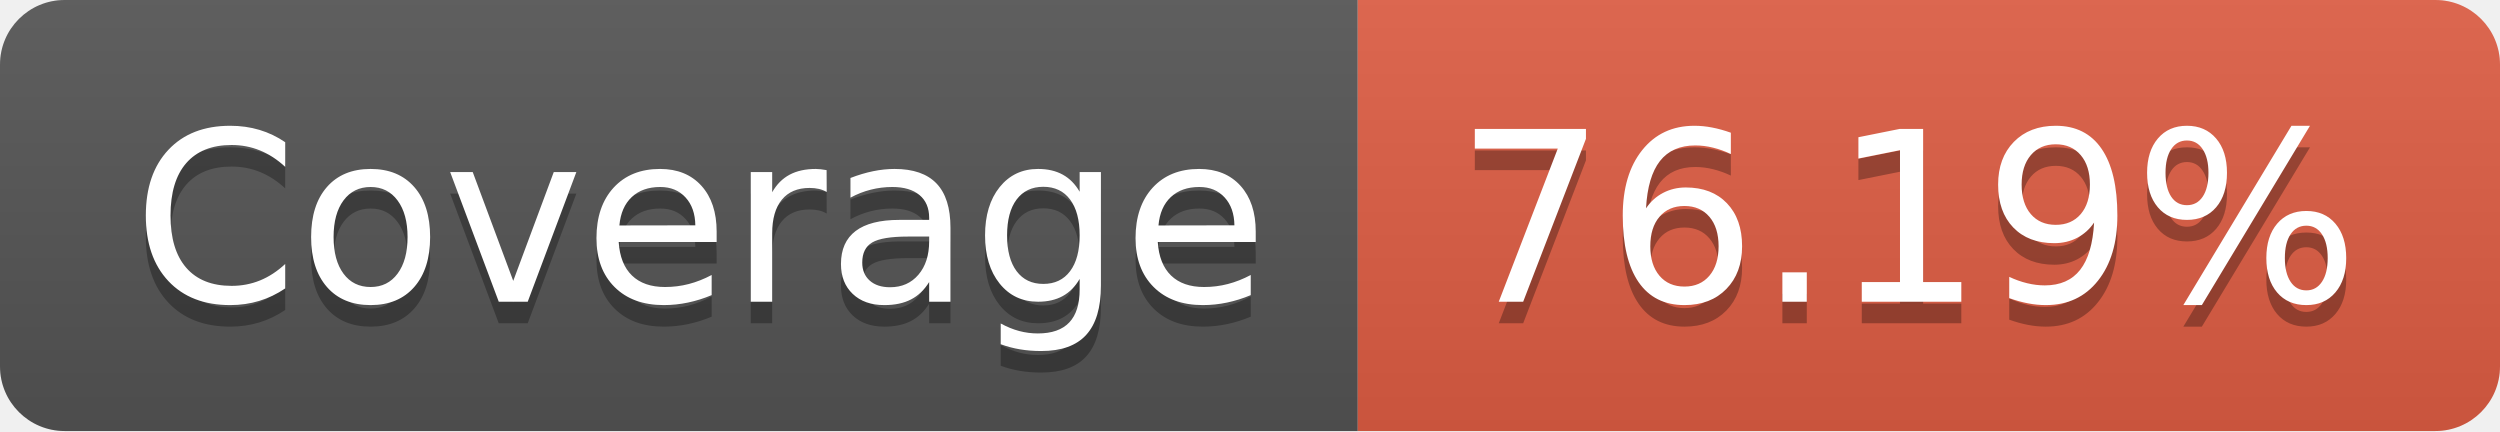
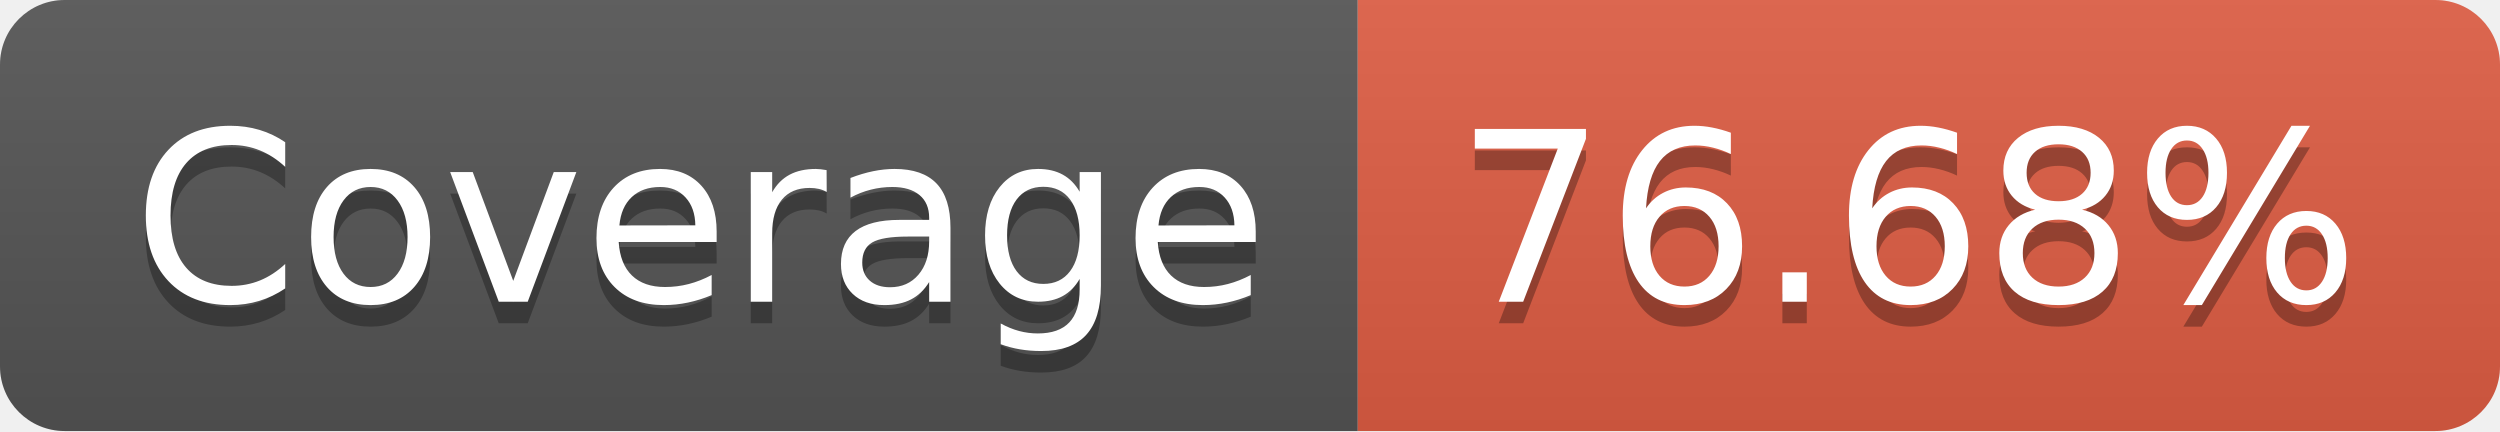
- <svg xmlns="http://www.w3.org/2000/svg" width="116" height="20" role="img" aria-label="Coverage: 76.19%">
+ <svg xmlns="http://www.w3.org/2000/svg" width="116" height="20" role="img" aria-label="Coverage: 76.68%">
  <linearGradient id="s" x2="0" y2="100%">
    <stop offset="0" stop-color="#bbb" stop-opacity=".1" />
    <stop offset="1" stop-opacity=".1" />
  </linearGradient>
  <clipPath id="r">
    <rect width="116" height="20" rx="3" fill="#fff" />
  </clipPath>
  <g clip-path="url(#r)">
    <rect width="63" height="20" fill="#555" />
    <rect x="63" width="53" height="20" fill="#e05d44" />
    <rect width="116" height="20" fill="url(#s)" />
  </g>
  <g fill="#fff" text-anchor="middle" font-family="Verdana,Geneva,DejaVu Sans,sans-serif" text-rendering="geometricPrecision" font-size="110">
    <text aria-hidden="true" x="325" y="150" fill="#010101" fill-opacity=".3" transform="scale(.1)" textLength="530">Coverage</text>
    <text x="325" y="140" transform="scale(.1)" fill="#fff" textLength="530">Coverage</text>
-     <text aria-hidden="true" x="885" y="150" fill="#010101" fill-opacity=".3" transform="scale(.1)" textLength="430">76.19%</text>
-     <text x="885" y="140" transform="scale(.1)" fill="#fff" textLength="430">76.19%</text>
+     <text aria-hidden="true" x="885" y="150" fill="#010101" fill-opacity=".3" transform="scale(.1)" textLength="430">76.68%</text>
+     <text x="885" y="140" transform="scale(.1)" fill="#fff" textLength="430">76.68%</text>
  </g>
</svg>
